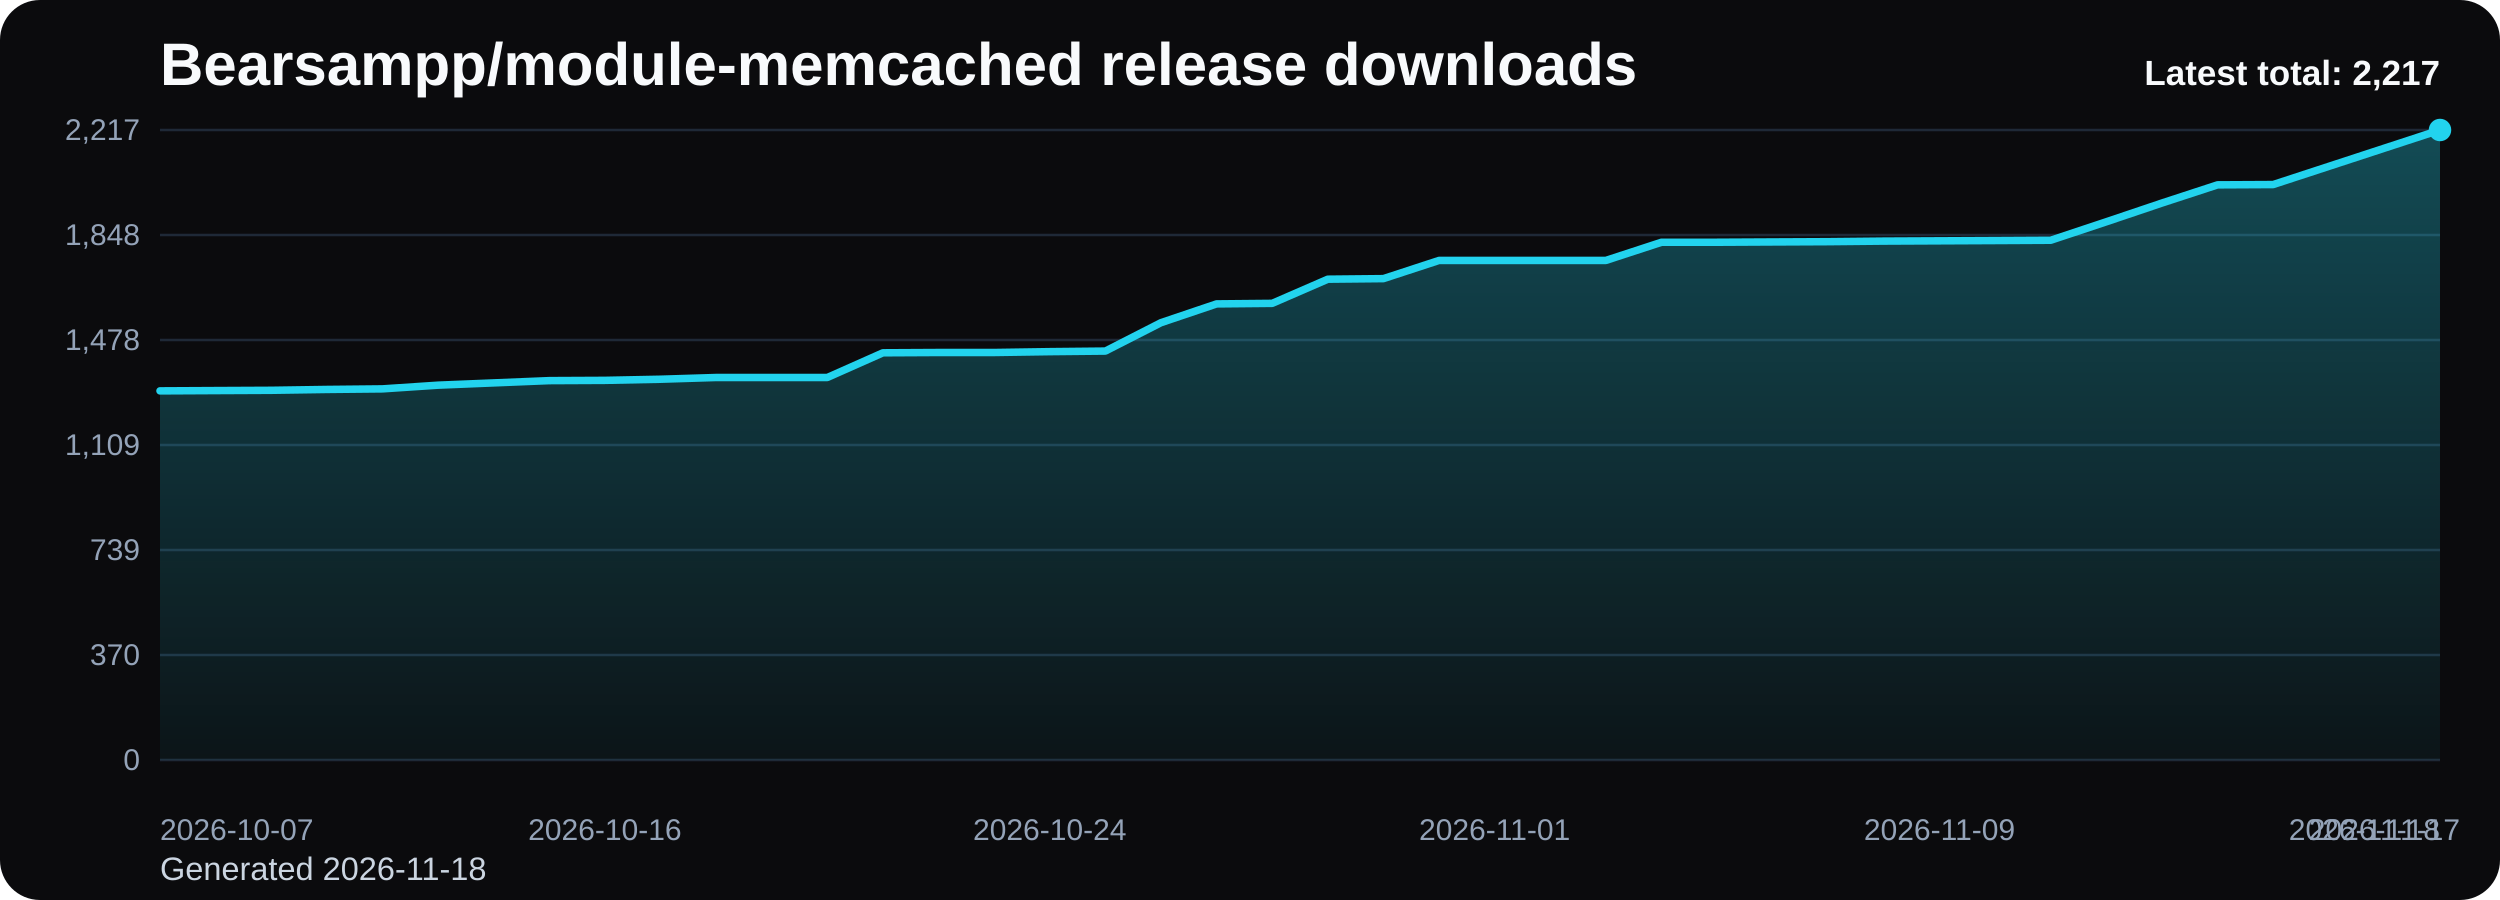
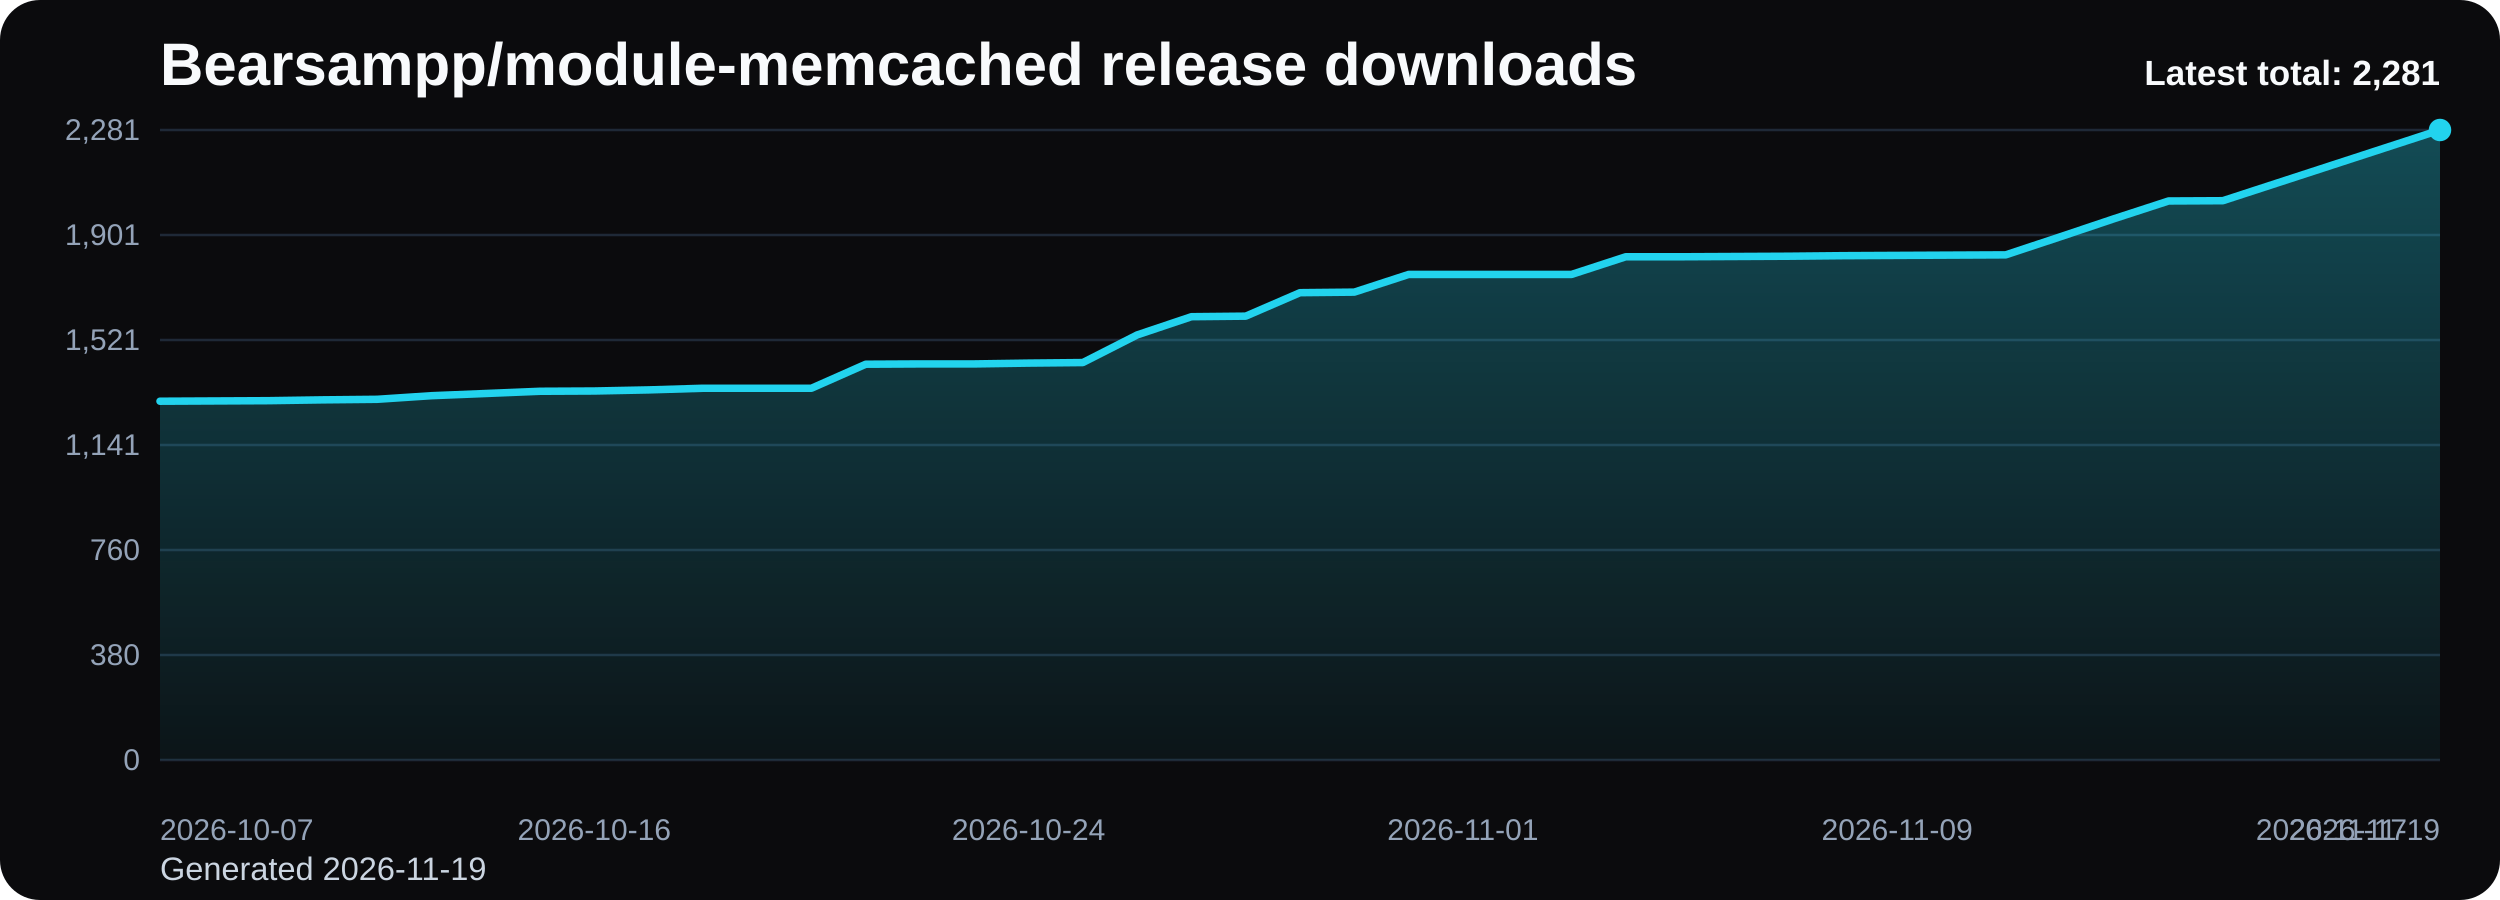
<svg xmlns="http://www.w3.org/2000/svg" viewBox="0 0 1000 360" role="img" aria-label="Bearsampp/module-memcached release downloads chart">
  <defs>
    <linearGradient id="fill-total-trend-black" x1="0" y1="0" x2="0" y2="1">
      <stop offset="0%" stop-color="#22d3ee" stop-opacity="0.32" />
      <stop offset="100%" stop-color="#22d3ee" stop-opacity="0.05" />
    </linearGradient>
    <style>
      .bg { fill: #0b0b0d; }
      .title { font: 700 24px Arial, sans-serif; fill: #f8fafc; }
      .sub { font: 400 13px Arial, sans-serif; fill: #cbd5e1; }
      .grid { stroke: #1f2937; stroke-width: 1; }
      .axis { font: 400 12px Arial, sans-serif; fill: #94a3b8; }
      .line { fill: none; stroke: #22d3ee; stroke-width: 3; stroke-linecap: round; stroke-linejoin: round; }
      .dot { fill: #22d3ee; }
      .value { font: 600 11px Arial, sans-serif; fill: #cbd5e1; }
      .latest { font: 700 14px Arial, sans-serif; fill: #f8fafc; }
    </style>
  </defs>
  <rect class="bg" x="0" y="0" width="1000" height="360" rx="16" />
  <text class="title" x="64" y="34">Bearsampp/module-memcached release downloads</text>
-   <text class="sub" x="64" y="352">Generated 2026-11-18</text>
+   <text class="sub" x="64" y="352">Generated 2026-11-19</text>
  <line x1="64" y1="52.00" x2="976" y2="52.00" class="grid" />
-   <text x="56" y="56.00" text-anchor="end" class="axis">2,217</text>
+   <text x="56" y="56.00" text-anchor="end" class="axis">2,281</text>
  <line x1="64" y1="94.00" x2="976" y2="94.00" class="grid" />
-   <text x="56" y="98.00" text-anchor="end" class="axis">1,848</text>
+   <text x="56" y="98.00" text-anchor="end" class="axis">1,901</text>
  <line x1="64" y1="136.00" x2="976" y2="136.00" class="grid" />
-   <text x="56" y="140.00" text-anchor="end" class="axis">1,478</text>
+   <text x="56" y="140.00" text-anchor="end" class="axis">1,521</text>
  <line x1="64" y1="178.00" x2="976" y2="178.00" class="grid" />
-   <text x="56" y="182.00" text-anchor="end" class="axis">1,109</text>
+   <text x="56" y="182.00" text-anchor="end" class="axis">1,141</text>
  <line x1="64" y1="220.00" x2="976" y2="220.00" class="grid" />
-   <text x="56" y="224.00" text-anchor="end" class="axis">739</text>
+   <text x="56" y="224.00" text-anchor="end" class="axis">760</text>
  <line x1="64" y1="262.00" x2="976" y2="262.00" class="grid" />
-   <text x="56" y="266.00" text-anchor="end" class="axis">370</text>
+   <text x="56" y="266.00" text-anchor="end" class="axis">380</text>
  <line x1="64" y1="304.00" x2="976" y2="304.00" class="grid" />
  <text x="56" y="308.00" text-anchor="end" class="axis">0</text>
-   <path d="M 64.00 304 L 64.00 156.35 L 86.24 156.23 L 108.49 156.12 L 130.73 155.78 L 152.98 155.55 L 175.22 154.07 L 197.46 153.16 L 219.71 152.25 L 241.95 152.14 L 264.20 151.69 L 286.44 151.00 L 308.68 151.00 L 330.93 151.00 L 353.17 141.12 L 375.41 141.00 L 397.66 141.00 L 419.90 140.66 L 442.15 140.43 L 464.39 129.07 L 486.63 121.56 L 508.88 121.34 L 531.12 111.68 L 553.37 111.45 L 575.61 104.17 L 597.85 104.17 L 620.10 104.17 L 642.34 104.17 L 664.59 96.90 L 686.83 96.90 L 709.07 96.78 L 731.32 96.67 L 753.56 96.44 L 775.80 96.33 L 798.05 96.22 L 820.29 96.10 L 842.54 88.71 L 864.78 81.21 L 887.02 73.94 L 909.27 73.82 L 931.51 66.55 L 953.76 59.27 L 976.00 52.00 L 976.00 304 Z" fill="url(#fill-total-trend-black)" />
-   <polyline class="line" points="64.00,156.35 86.24,156.23 108.49,156.12 130.73,155.78 152.98,155.55 175.22,154.07 197.46,153.16 219.71,152.25 241.95,152.14 264.20,151.69 286.44,151.00 308.68,151.00 330.93,151.00 353.17,141.12 375.41,141.00 397.66,141.00 419.90,140.66 442.15,140.43 464.39,129.07 486.63,121.56 508.88,121.34 531.12,111.68 553.37,111.45 575.61,104.17 597.85,104.17 620.10,104.17 642.34,104.17 664.59,96.90 686.83,96.90 709.07,96.78 731.32,96.67 753.56,96.44 775.80,96.33 798.05,96.22 820.29,96.10 842.54,88.71 864.78,81.21 887.02,73.94 909.27,73.82 931.51,66.55 953.76,59.27 976.00,52.00" />
+   <path d="M 64.00 304 L 64.00 160.49 L 85.71 160.38 L 107.43 160.27 L 129.14 159.94 L 150.86 159.72 L 172.57 158.28 L 194.29 157.40 L 216.00 156.51 L 237.71 156.40 L 259.43 155.96 L 281.14 155.30 L 302.86 155.30 L 324.57 155.30 L 346.29 145.69 L 368.00 145.57 L 389.71 145.57 L 411.43 145.24 L 433.14 145.02 L 454.86 133.97 L 476.57 126.68 L 498.29 126.46 L 520.00 117.07 L 541.71 116.85 L 563.43 109.78 L 585.14 109.78 L 606.86 109.78 L 628.57 109.78 L 650.29 102.71 L 672.00 102.71 L 693.71 102.60 L 715.43 102.49 L 737.14 102.27 L 758.86 102.16 L 780.57 102.05 L 802.29 101.94 L 824.00 94.75 L 845.71 87.46 L 867.43 80.39 L 889.14 80.28 L 910.86 73.21 L 932.57 66.14 L 954.29 59.07 L 976.00 52.00 L 976.00 304 Z" fill="url(#fill-total-trend-black)" />
+   <polyline class="line" points="64.00,160.49 85.71,160.38 107.43,160.27 129.14,159.94 150.86,159.72 172.57,158.28 194.29,157.40 216.00,156.51 237.71,156.40 259.43,155.96 281.14,155.30 302.86,155.30 324.57,155.30 346.29,145.69 368.00,145.57 389.71,145.57 411.43,145.24 433.14,145.02 454.86,133.97 476.57,126.68 498.29,126.46 520.00,117.07 541.71,116.85 563.43,109.78 585.14,109.78 606.86,109.78 628.57,109.78 650.29,102.71 672.00,102.71 693.71,102.60 715.43,102.49 737.14,102.27 758.86,102.16 780.57,102.05 802.29,101.94 824.00,94.75 845.71,87.46 867.43,80.39 889.14,80.28 910.86,73.21 932.57,66.14 954.29,59.07 976.00,52.00" />
  <circle class="dot" cx="976.00" cy="52.00" r="4.5" />
  <text class="axis" x="64.00" y="336" text-anchor="start">2026-10-07</text>
-   <text class="axis" x="241.95" y="336" text-anchor="middle">2026-10-16</text>
-   <text class="axis" x="419.90" y="336" text-anchor="middle">2026-10-24</text>
-   <text class="axis" x="597.85" y="336" text-anchor="middle">2026-11-01</text>
-   <text class="axis" x="775.80" y="336" text-anchor="middle">2026-11-09</text>
-   <text class="axis" x="953.76" y="336" text-anchor="middle">2026-11-17</text>
-   <text class="axis" x="976.00" y="336" text-anchor="end">2026-11-18</text>
-   <text class="latest" x="976" y="34" text-anchor="end">Latest total: 2,217</text>
+   <text class="axis" x="237.71" y="336" text-anchor="middle">2026-10-16</text>
+   <text class="axis" x="411.43" y="336" text-anchor="middle">2026-10-24</text>
+   <text class="axis" x="585.14" y="336" text-anchor="middle">2026-11-01</text>
+   <text class="axis" x="758.86" y="336" text-anchor="middle">2026-11-09</text>
+   <text class="axis" x="932.57" y="336" text-anchor="middle">2026-11-17</text>
+   <text class="axis" x="976.00" y="336" text-anchor="end">2026-11-19</text>
+   <text class="latest" x="976" y="34" text-anchor="end">Latest total: 2,281</text>
</svg>
